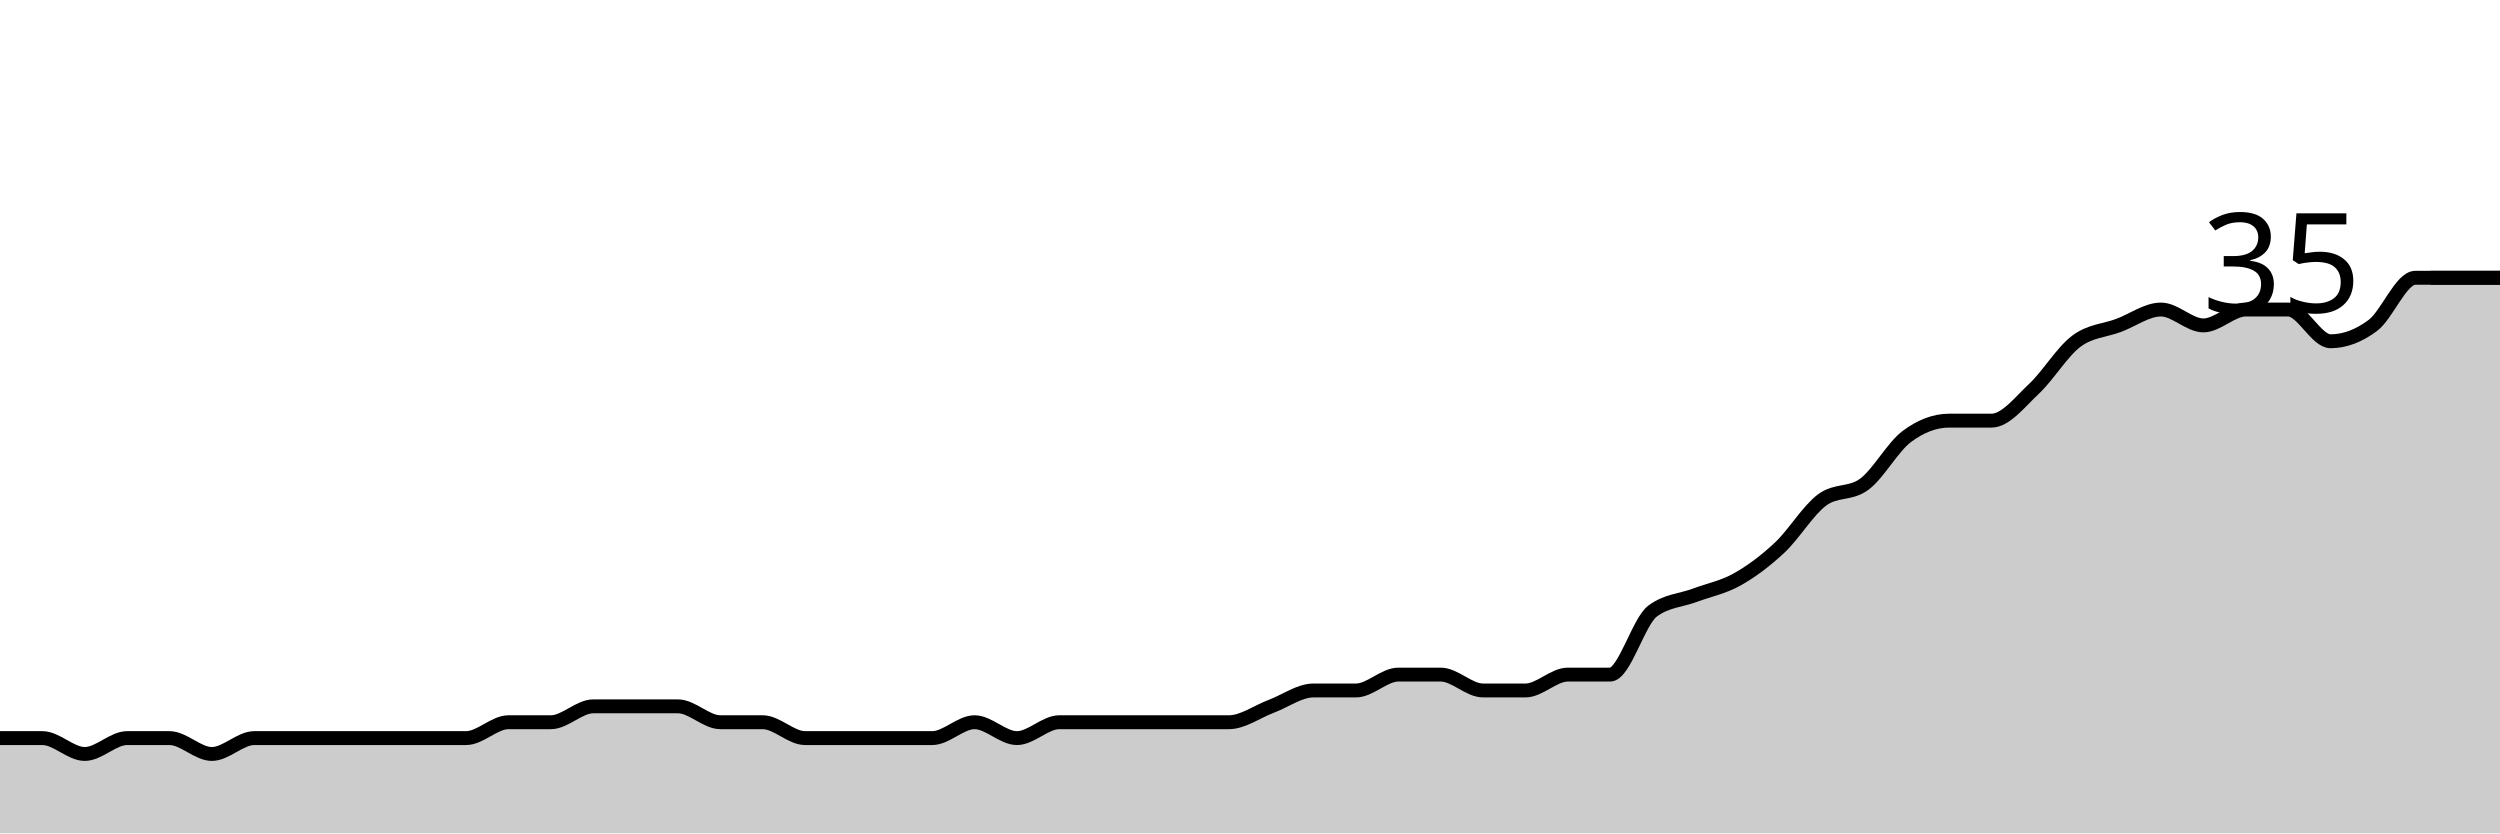
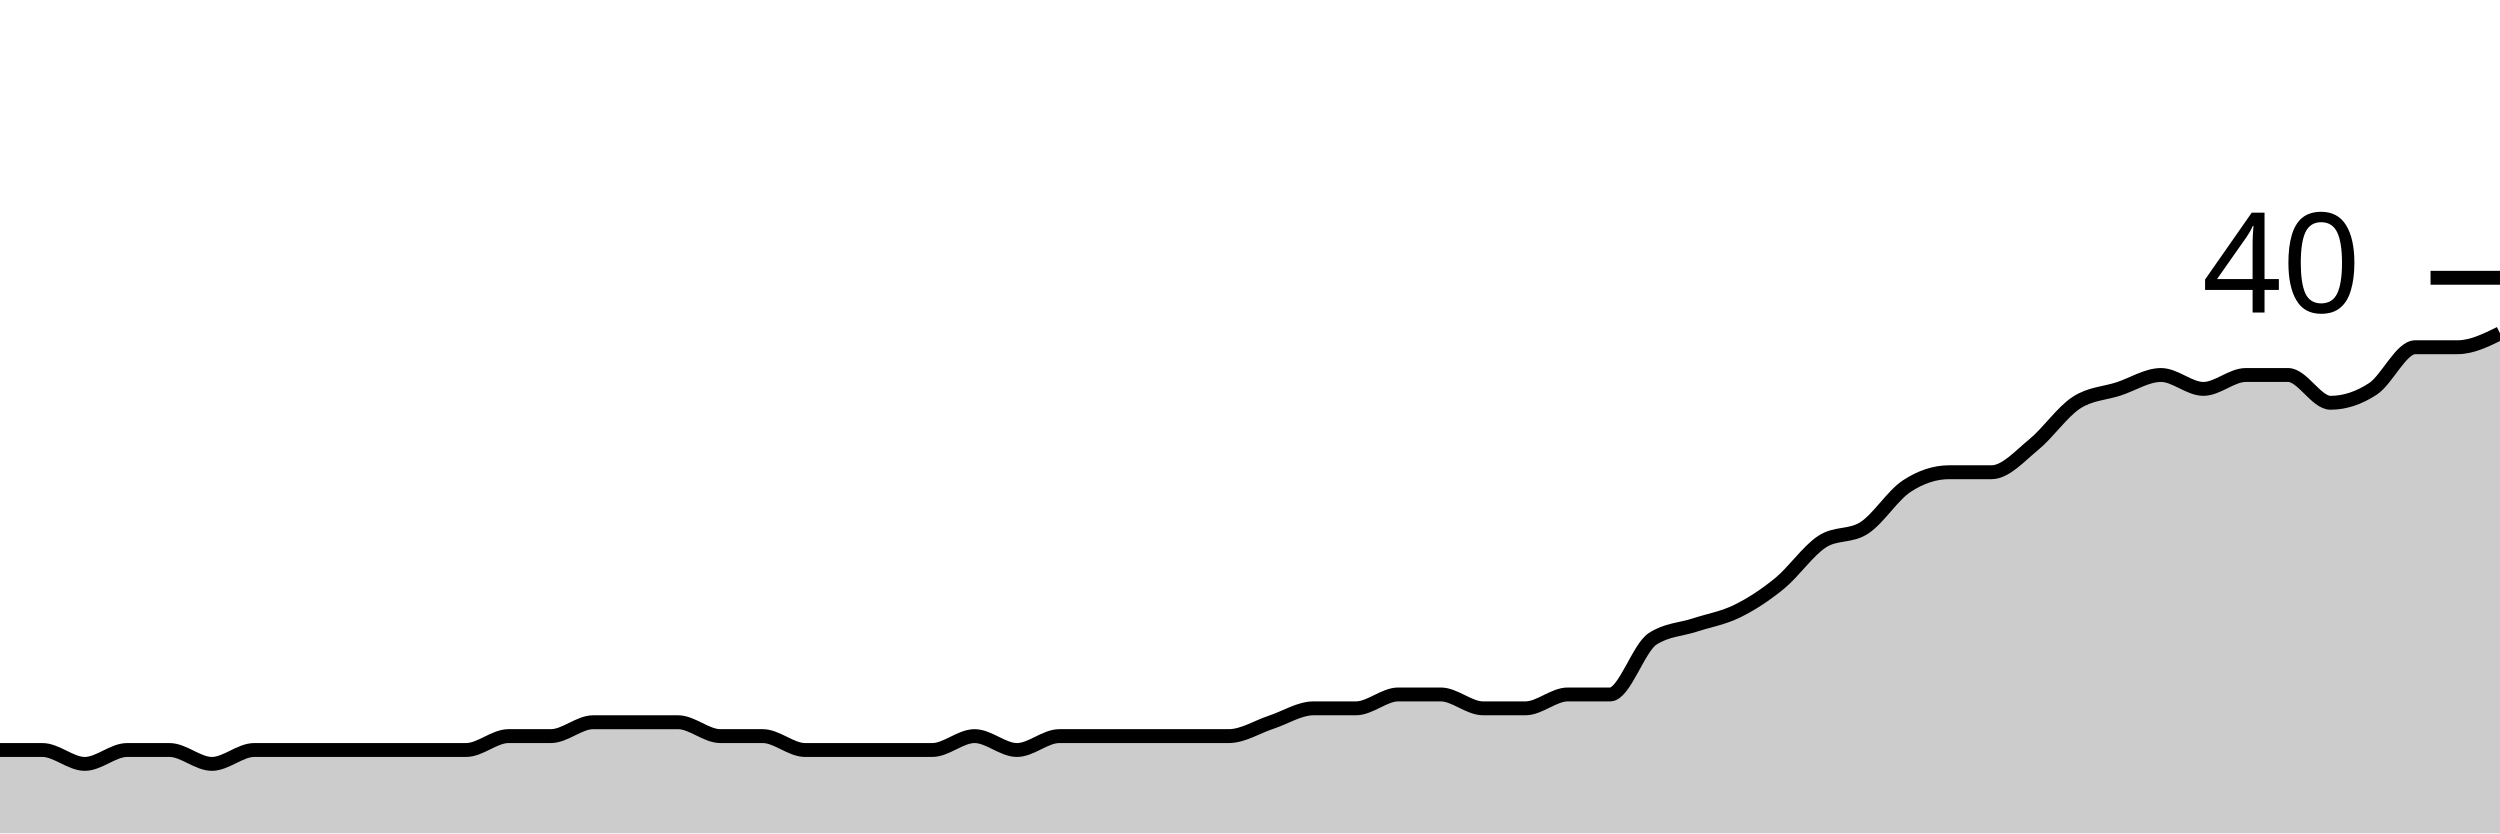
<svg xmlns="http://www.w3.org/2000/svg" viewBox="0 0 180 60">
  <g transform="translate(0,20)">
-     <path class="area" fill="rgba(0, 0, 0, 0.2)" d="M0,33.143C1.017,33.143,2.034,33.143,3.051,33.143C4.068,33.143,5.085,34.286,6.102,34.286C7.119,34.286,8.136,33.143,9.153,33.143C10.169,33.143,11.186,33.143,12.203,33.143C13.22,33.143,14.237,34.286,15.254,34.286C16.271,34.286,17.288,33.143,18.305,33.143C19.322,33.143,20.339,33.143,21.356,33.143C22.373,33.143,23.39,33.143,24.407,33.143C25.424,33.143,26.441,33.143,27.458,33.143C28.475,33.143,29.492,33.143,30.508,33.143C31.525,33.143,32.542,33.143,33.559,33.143C34.576,33.143,35.593,32,36.61,32C37.627,32,38.644,32,39.661,32C40.678,32,41.695,30.857,42.712,30.857C43.729,30.857,44.746,30.857,45.763,30.857C46.78,30.857,47.797,30.857,48.814,30.857C49.831,30.857,50.847,32,51.864,32C52.881,32,53.898,32,54.915,32C55.932,32,56.949,33.143,57.966,33.143C58.983,33.143,60,33.143,61.017,33.143C62.034,33.143,63.051,33.143,64.068,33.143C65.085,33.143,66.102,33.143,67.119,33.143C68.136,33.143,69.153,32,70.169,32C71.186,32,72.203,33.143,73.22,33.143C74.237,33.143,75.254,32,76.271,32C77.288,32,78.305,32,79.322,32C80.339,32,81.356,32,82.373,32C83.39,32,84.407,32,85.424,32C86.441,32,87.458,32,88.475,32C89.492,32,90.508,31.238,91.525,30.857C92.542,30.476,93.559,29.714,94.576,29.714C95.593,29.714,96.61,29.714,97.627,29.714C98.644,29.714,99.661,28.571,100.678,28.571C101.695,28.571,102.712,28.571,103.729,28.571C104.746,28.571,105.763,29.714,106.78,29.714C107.797,29.714,108.814,29.714,109.831,29.714C110.847,29.714,111.864,28.571,112.881,28.571C113.898,28.571,114.915,28.571,115.932,28.571C116.949,28.571,117.966,24.762,118.983,24C120,23.238,121.017,23.238,122.034,22.857C123.051,22.476,124.068,22.286,125.085,21.714C126.102,21.143,127.119,20.381,128.136,19.429C129.153,18.476,130.169,16.762,131.186,16C132.203,15.238,133.22,15.619,134.237,14.857C135.254,14.095,136.271,12.19,137.288,11.429C138.305,10.667,139.322,10.286,140.339,10.286C141.356,10.286,142.373,10.286,143.39,10.286C144.407,10.286,145.424,8.952,146.441,8C147.458,7.048,148.475,5.333,149.492,4.571C150.508,3.81,151.525,3.81,152.542,3.429C153.559,3.048,154.576,2.286,155.593,2.286C156.61,2.286,157.627,3.429,158.644,3.429C159.661,3.429,160.678,2.286,161.695,2.286C162.712,2.286,163.729,2.286,164.746,2.286C165.763,2.286,166.78,4.571,167.797,4.571C168.814,4.571,169.831,4.19,170.847,3.429C171.864,2.667,172.881,0,173.898,0C174.915,0,175.932,0,176.949,0C177.966,0,178.983,0,180,0L180,40C178.983,40,177.966,40,176.949,40C175.932,40,174.915,40,173.898,40C172.881,40,171.864,40,170.847,40C169.831,40,168.814,40,167.797,40C166.78,40,165.763,40,164.746,40C163.729,40,162.712,40,161.695,40C160.678,40,159.661,40,158.644,40C157.627,40,156.61,40,155.593,40C154.576,40,153.559,40,152.542,40C151.525,40,150.508,40,149.492,40C148.475,40,147.458,40,146.441,40C145.424,40,144.407,40,143.39,40C142.373,40,141.356,40,140.339,40C139.322,40,138.305,40,137.288,40C136.271,40,135.254,40,134.237,40C133.22,40,132.203,40,131.186,40C130.169,40,129.153,40,128.136,40C127.119,40,126.102,40,125.085,40C124.068,40,123.051,40,122.034,40C121.017,40,120,40,118.983,40C117.966,40,116.949,40,115.932,40C114.915,40,113.898,40,112.881,40C111.864,40,110.847,40,109.831,40C108.814,40,107.797,40,106.78,40C105.763,40,104.746,40,103.729,40C102.712,40,101.695,40,100.678,40C99.661,40,98.644,40,97.627,40C96.61,40,95.593,40,94.576,40C93.559,40,92.542,40,91.525,40C90.508,40,89.492,40,88.475,40C87.458,40,86.441,40,85.424,40C84.407,40,83.39,40,82.373,40C81.356,40,80.339,40,79.322,40C78.305,40,77.288,40,76.271,40C75.254,40,74.237,40,73.22,40C72.203,40,71.186,40,70.169,40C69.153,40,68.136,40,67.119,40C66.102,40,65.085,40,64.068,40C63.051,40,62.034,40,61.017,40C60,40,58.983,40,57.966,40C56.949,40,55.932,40,54.915,40C53.898,40,52.881,40,51.864,40C50.847,40,49.831,40,48.814,40C47.797,40,46.78,40,45.763,40C44.746,40,43.729,40,42.712,40C41.695,40,40.678,40,39.661,40C38.644,40,37.627,40,36.61,40C35.593,40,34.576,40,33.559,40C32.542,40,31.525,40,30.508,40C29.492,40,28.475,40,27.458,40C26.441,40,25.424,40,24.407,40C23.39,40,22.373,40,21.356,40C20.339,40,19.322,40,18.305,40C17.288,40,16.271,40,15.254,40C14.237,40,13.22,40,12.203,40C11.186,40,10.169,40,9.153,40C8.136,40,7.119,40,6.102,40C5.085,40,4.068,40,3.051,40C2.034,40,1.017,40,0,40Z" />
-     <path class="line" stroke="black" fill="none" d="M0,33.143C1.017,33.143,2.034,33.143,3.051,33.143C4.068,33.143,5.085,34.286,6.102,34.286C7.119,34.286,8.136,33.143,9.153,33.143C10.169,33.143,11.186,33.143,12.203,33.143C13.22,33.143,14.237,34.286,15.254,34.286C16.271,34.286,17.288,33.143,18.305,33.143C19.322,33.143,20.339,33.143,21.356,33.143C22.373,33.143,23.39,33.143,24.407,33.143C25.424,33.143,26.441,33.143,27.458,33.143C28.475,33.143,29.492,33.143,30.508,33.143C31.525,33.143,32.542,33.143,33.559,33.143C34.576,33.143,35.593,32,36.61,32C37.627,32,38.644,32,39.661,32C40.678,32,41.695,30.857,42.712,30.857C43.729,30.857,44.746,30.857,45.763,30.857C46.78,30.857,47.797,30.857,48.814,30.857C49.831,30.857,50.847,32,51.864,32C52.881,32,53.898,32,54.915,32C55.932,32,56.949,33.143,57.966,33.143C58.983,33.143,60,33.143,61.017,33.143C62.034,33.143,63.051,33.143,64.068,33.143C65.085,33.143,66.102,33.143,67.119,33.143C68.136,33.143,69.153,32,70.169,32C71.186,32,72.203,33.143,73.22,33.143C74.237,33.143,75.254,32,76.271,32C77.288,32,78.305,32,79.322,32C80.339,32,81.356,32,82.373,32C83.39,32,84.407,32,85.424,32C86.441,32,87.458,32,88.475,32C89.492,32,90.508,31.238,91.525,30.857C92.542,30.476,93.559,29.714,94.576,29.714C95.593,29.714,96.61,29.714,97.627,29.714C98.644,29.714,99.661,28.571,100.678,28.571C101.695,28.571,102.712,28.571,103.729,28.571C104.746,28.571,105.763,29.714,106.78,29.714C107.797,29.714,108.814,29.714,109.831,29.714C110.847,29.714,111.864,28.571,112.881,28.571C113.898,28.571,114.915,28.571,115.932,28.571C116.949,28.571,117.966,24.762,118.983,24C120,23.238,121.017,23.238,122.034,22.857C123.051,22.476,124.068,22.286,125.085,21.714C126.102,21.143,127.119,20.381,128.136,19.429C129.153,18.476,130.169,16.762,131.186,16C132.203,15.238,133.22,15.619,134.237,14.857C135.254,14.095,136.271,12.19,137.288,11.429C138.305,10.667,139.322,10.286,140.339,10.286C141.356,10.286,142.373,10.286,143.39,10.286C144.407,10.286,145.424,8.952,146.441,8C147.458,7.048,148.475,5.333,149.492,4.571C150.508,3.81,151.525,3.81,152.542,3.429C153.559,3.048,154.576,2.286,155.593,2.286C156.61,2.286,157.627,3.429,158.644,3.429C159.661,3.429,160.678,2.286,161.695,2.286C162.712,2.286,163.729,2.286,164.746,2.286C165.763,2.286,166.78,4.571,167.797,4.571C168.814,4.571,169.831,4.19,170.847,3.429C171.864,2.667,172.881,0,173.898,0C174.915,0,175.932,0,176.949,0C177.966,0,178.983,0,180,0" />
+     <path class="area" fill="rgba(0, 0, 0, 0.2)" d="M0,34C1.017,34,2.034,34,3.051,34C4.068,34,5.085,35,6.102,35C7.119,35,8.136,34,9.153,34C10.169,34,11.186,34,12.203,34C13.22,34,14.237,35,15.254,35C16.271,35,17.288,34,18.305,34C19.322,34,20.339,34,21.356,34C22.373,34,23.39,34,24.407,34C25.424,34,26.441,34,27.458,34C28.475,34,29.492,34,30.508,34C31.525,34,32.542,34,33.559,34C34.576,34,35.593,33,36.61,33C37.627,33,38.644,33,39.661,33C40.678,33,41.695,32,42.712,32C43.729,32,44.746,32,45.763,32C46.78,32,47.797,32,48.814,32C49.831,32,50.847,33,51.864,33C52.881,33,53.898,33,54.915,33C55.932,33,56.949,34,57.966,34C58.983,34,60,34,61.017,34C62.034,34,63.051,34,64.068,34C65.085,34,66.102,34,67.119,34C68.136,34,69.153,33,70.169,33C71.186,33,72.203,34,73.22,34C74.237,34,75.254,33,76.271,33C77.288,33,78.305,33,79.322,33C80.339,33,81.356,33,82.373,33C83.39,33,84.407,33,85.424,33C86.441,33,87.458,33,88.475,33C89.492,33,90.508,32.333,91.525,32C92.542,31.667,93.559,31,94.576,31C95.593,31,96.61,31,97.627,31C98.644,31,99.661,30,100.678,30C101.695,30,102.712,30,103.729,30C104.746,30,105.763,31,106.78,31C107.797,31,108.814,31,109.831,31C110.847,31,111.864,30,112.881,30C113.898,30,114.915,30,115.932,30C116.949,30,117.966,26.667,118.983,26C120,25.333,121.017,25.333,122.034,25C123.051,24.667,124.068,24.5,125.085,24C126.102,23.5,127.119,22.833,128.136,22C129.153,21.167,130.169,19.667,131.186,19C132.203,18.333,133.22,18.667,134.237,18C135.254,17.333,136.271,15.667,137.288,15C138.305,14.333,139.322,14,140.339,14C141.356,14,142.373,14,143.39,14C144.407,14,145.424,12.833,146.441,12C147.458,11.167,148.475,9.667,149.492,9C150.508,8.333,151.525,8.333,152.542,8C153.559,7.667,154.576,7,155.593,7C156.61,7,157.627,8,158.644,8C159.661,8,160.678,7,161.695,7C162.712,7,163.729,7,164.746,7C165.763,7,166.78,9,167.797,9C168.814,9,169.831,8.667,170.847,8C171.864,7.333,172.881,5,173.898,5C174.915,5,175.932,5,176.949,5C177.966,5,178.983,4.5,180,4L180,40C178.983,40,177.966,40,176.949,40C175.932,40,174.915,40,173.898,40C172.881,40,171.864,40,170.847,40C169.831,40,168.814,40,167.797,40C166.78,40,165.763,40,164.746,40C163.729,40,162.712,40,161.695,40C160.678,40,159.661,40,158.644,40C157.627,40,156.61,40,155.593,40C154.576,40,153.559,40,152.542,40C151.525,40,150.508,40,149.492,40C148.475,40,147.458,40,146.441,40C145.424,40,144.407,40,143.39,40C142.373,40,141.356,40,140.339,40C139.322,40,138.305,40,137.288,40C136.271,40,135.254,40,134.237,40C133.22,40,132.203,40,131.186,40C130.169,40,129.153,40,128.136,40C127.119,40,126.102,40,125.085,40C124.068,40,123.051,40,122.034,40C121.017,40,120,40,118.983,40C117.966,40,116.949,40,115.932,40C114.915,40,113.898,40,112.881,40C111.864,40,110.847,40,109.831,40C108.814,40,107.797,40,106.78,40C105.763,40,104.746,40,103.729,40C102.712,40,101.695,40,100.678,40C99.661,40,98.644,40,97.627,40C96.61,40,95.593,40,94.576,40C93.559,40,92.542,40,91.525,40C90.508,40,89.492,40,88.475,40C87.458,40,86.441,40,85.424,40C84.407,40,83.39,40,82.373,40C81.356,40,80.339,40,79.322,40C78.305,40,77.288,40,76.271,40C75.254,40,74.237,40,73.22,40C72.203,40,71.186,40,70.169,40C69.153,40,68.136,40,67.119,40C66.102,40,65.085,40,64.068,40C63.051,40,62.034,40,61.017,40C60,40,58.983,40,57.966,40C56.949,40,55.932,40,54.915,40C53.898,40,52.881,40,51.864,40C50.847,40,49.831,40,48.814,40C47.797,40,46.78,40,45.763,40C44.746,40,43.729,40,42.712,40C41.695,40,40.678,40,39.661,40C38.644,40,37.627,40,36.61,40C35.593,40,34.576,40,33.559,40C32.542,40,31.525,40,30.508,40C29.492,40,28.475,40,27.458,40C26.441,40,25.424,40,24.407,40C23.39,40,22.373,40,21.356,40C20.339,40,19.322,40,18.305,40C17.288,40,16.271,40,15.254,40C14.237,40,13.22,40,12.203,40C11.186,40,10.169,40,9.153,40C8.136,40,7.119,40,6.102,40C5.085,40,4.068,40,3.051,40C2.034,40,1.017,40,0,40Z" />
+     <path class="line" stroke="black" fill="none" d="M0,34C1.017,34,2.034,34,3.051,34C4.068,34,5.085,35,6.102,35C7.119,35,8.136,34,9.153,34C10.169,34,11.186,34,12.203,34C13.22,34,14.237,35,15.254,35C16.271,35,17.288,34,18.305,34C19.322,34,20.339,34,21.356,34C22.373,34,23.39,34,24.407,34C25.424,34,26.441,34,27.458,34C28.475,34,29.492,34,30.508,34C31.525,34,32.542,34,33.559,34C34.576,34,35.593,33,36.61,33C37.627,33,38.644,33,39.661,33C40.678,33,41.695,32,42.712,32C43.729,32,44.746,32,45.763,32C46.78,32,47.797,32,48.814,32C49.831,32,50.847,33,51.864,33C52.881,33,53.898,33,54.915,33C55.932,33,56.949,34,57.966,34C58.983,34,60,34,61.017,34C62.034,34,63.051,34,64.068,34C65.085,34,66.102,34,67.119,34C68.136,34,69.153,33,70.169,33C71.186,33,72.203,34,73.22,34C74.237,34,75.254,33,76.271,33C77.288,33,78.305,33,79.322,33C80.339,33,81.356,33,82.373,33C83.39,33,84.407,33,85.424,33C86.441,33,87.458,33,88.475,33C89.492,33,90.508,32.333,91.525,32C92.542,31.667,93.559,31,94.576,31C95.593,31,96.61,31,97.627,31C98.644,31,99.661,30,100.678,30C101.695,30,102.712,30,103.729,30C104.746,30,105.763,31,106.78,31C107.797,31,108.814,31,109.831,31C110.847,31,111.864,30,112.881,30C113.898,30,114.915,30,115.932,30C116.949,30,117.966,26.667,118.983,26C120,25.333,121.017,25.333,122.034,25C123.051,24.667,124.068,24.5,125.085,24C126.102,23.5,127.119,22.833,128.136,22C129.153,21.167,130.169,19.667,131.186,19C132.203,18.333,133.22,18.667,134.237,18C135.254,17.333,136.271,15.667,137.288,15C138.305,14.333,139.322,14,140.339,14C141.356,14,142.373,14,143.39,14C144.407,14,145.424,12.833,146.441,12C147.458,11.167,148.475,9.667,149.492,9C150.508,8.333,151.525,8.333,152.542,8C153.559,7.667,154.576,7,155.593,7C156.61,7,157.627,8,158.644,8C159.661,8,160.678,7,161.695,7C162.712,7,163.729,7,164.746,7C165.763,7,166.78,9,167.797,9C168.814,9,169.831,8.667,170.847,8C171.864,7.333,172.881,5,173.898,5C174.915,5,175.932,5,176.949,5C177.966,5,178.983,4.5,180,4" />
    <path class="axis-ceiling" stroke-width="1" stroke="black" fill="none" d="M175,0L180,0" />
-     <text class="axis-ceiling-label" font-family="sans-serif" text-anchor="end" font-size="10px" x="170" y="2.5">35</text>
+     <text class="axis-ceiling-label" font-family="sans-serif" text-anchor="end" font-size="10px" x="170" y="2.5">40</text>
  </g>
</svg>
